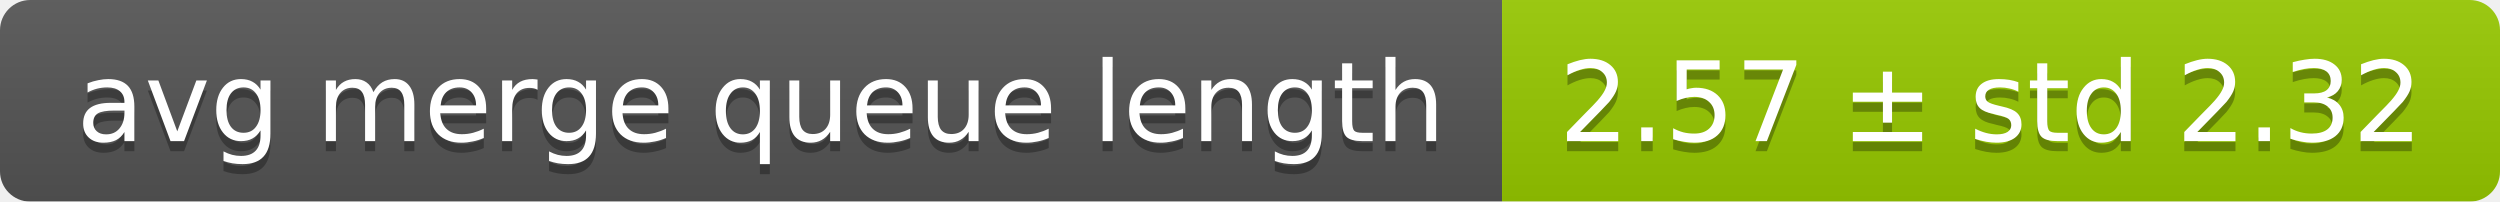
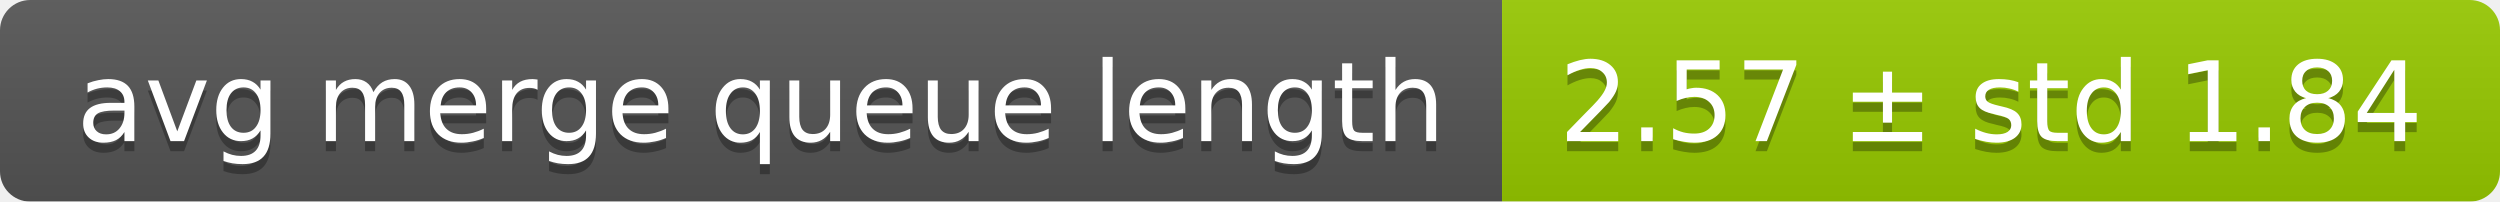
<svg xmlns="http://www.w3.org/2000/svg" width="248" height="20">
  <linearGradient id="smooth" x2="0" y2="100%">
    <stop offset="0" stop-color="#bbb" stop-opacity=".1" />
    <stop offset="1" stop-opacity=".1" />
  </linearGradient>
  <mask id="round">
    <rect width="248" height="20" rx="3" fill="#fff" />
  </mask>
  <g mask="url(#round)">
    <rect width="149" height="20" fill="#555" />
    <rect x="149" width="99" height="20" fill="#97ca00" />
    <rect width="248" height="20" fill="url(#smooth)" />
  </g>
  <g fill="#fff" text-anchor="middle" font-family="DejaVu Sans,Verdana,Geneva,sans-serif" font-size="11">
    <text x="75.5" y="15" fill="#010101" fill-opacity=".3">avg merge queue length</text>
    <text x="75.5" y="14">avg merge queue length</text>
-     <text x="197.5" y="15" fill="#010101" fill-opacity=".3">2.57 ± std 2.32</text>
-     <text x="197.5" y="14">2.57 ± std 2.32</text>
+     <text x="197.5" y="15" fill="#010101" fill-opacity=".3">2.57 ± std 1.84</text>
+     <text x="197.5" y="14">2.57 ± std 1.84</text>
  </g>
</svg>
